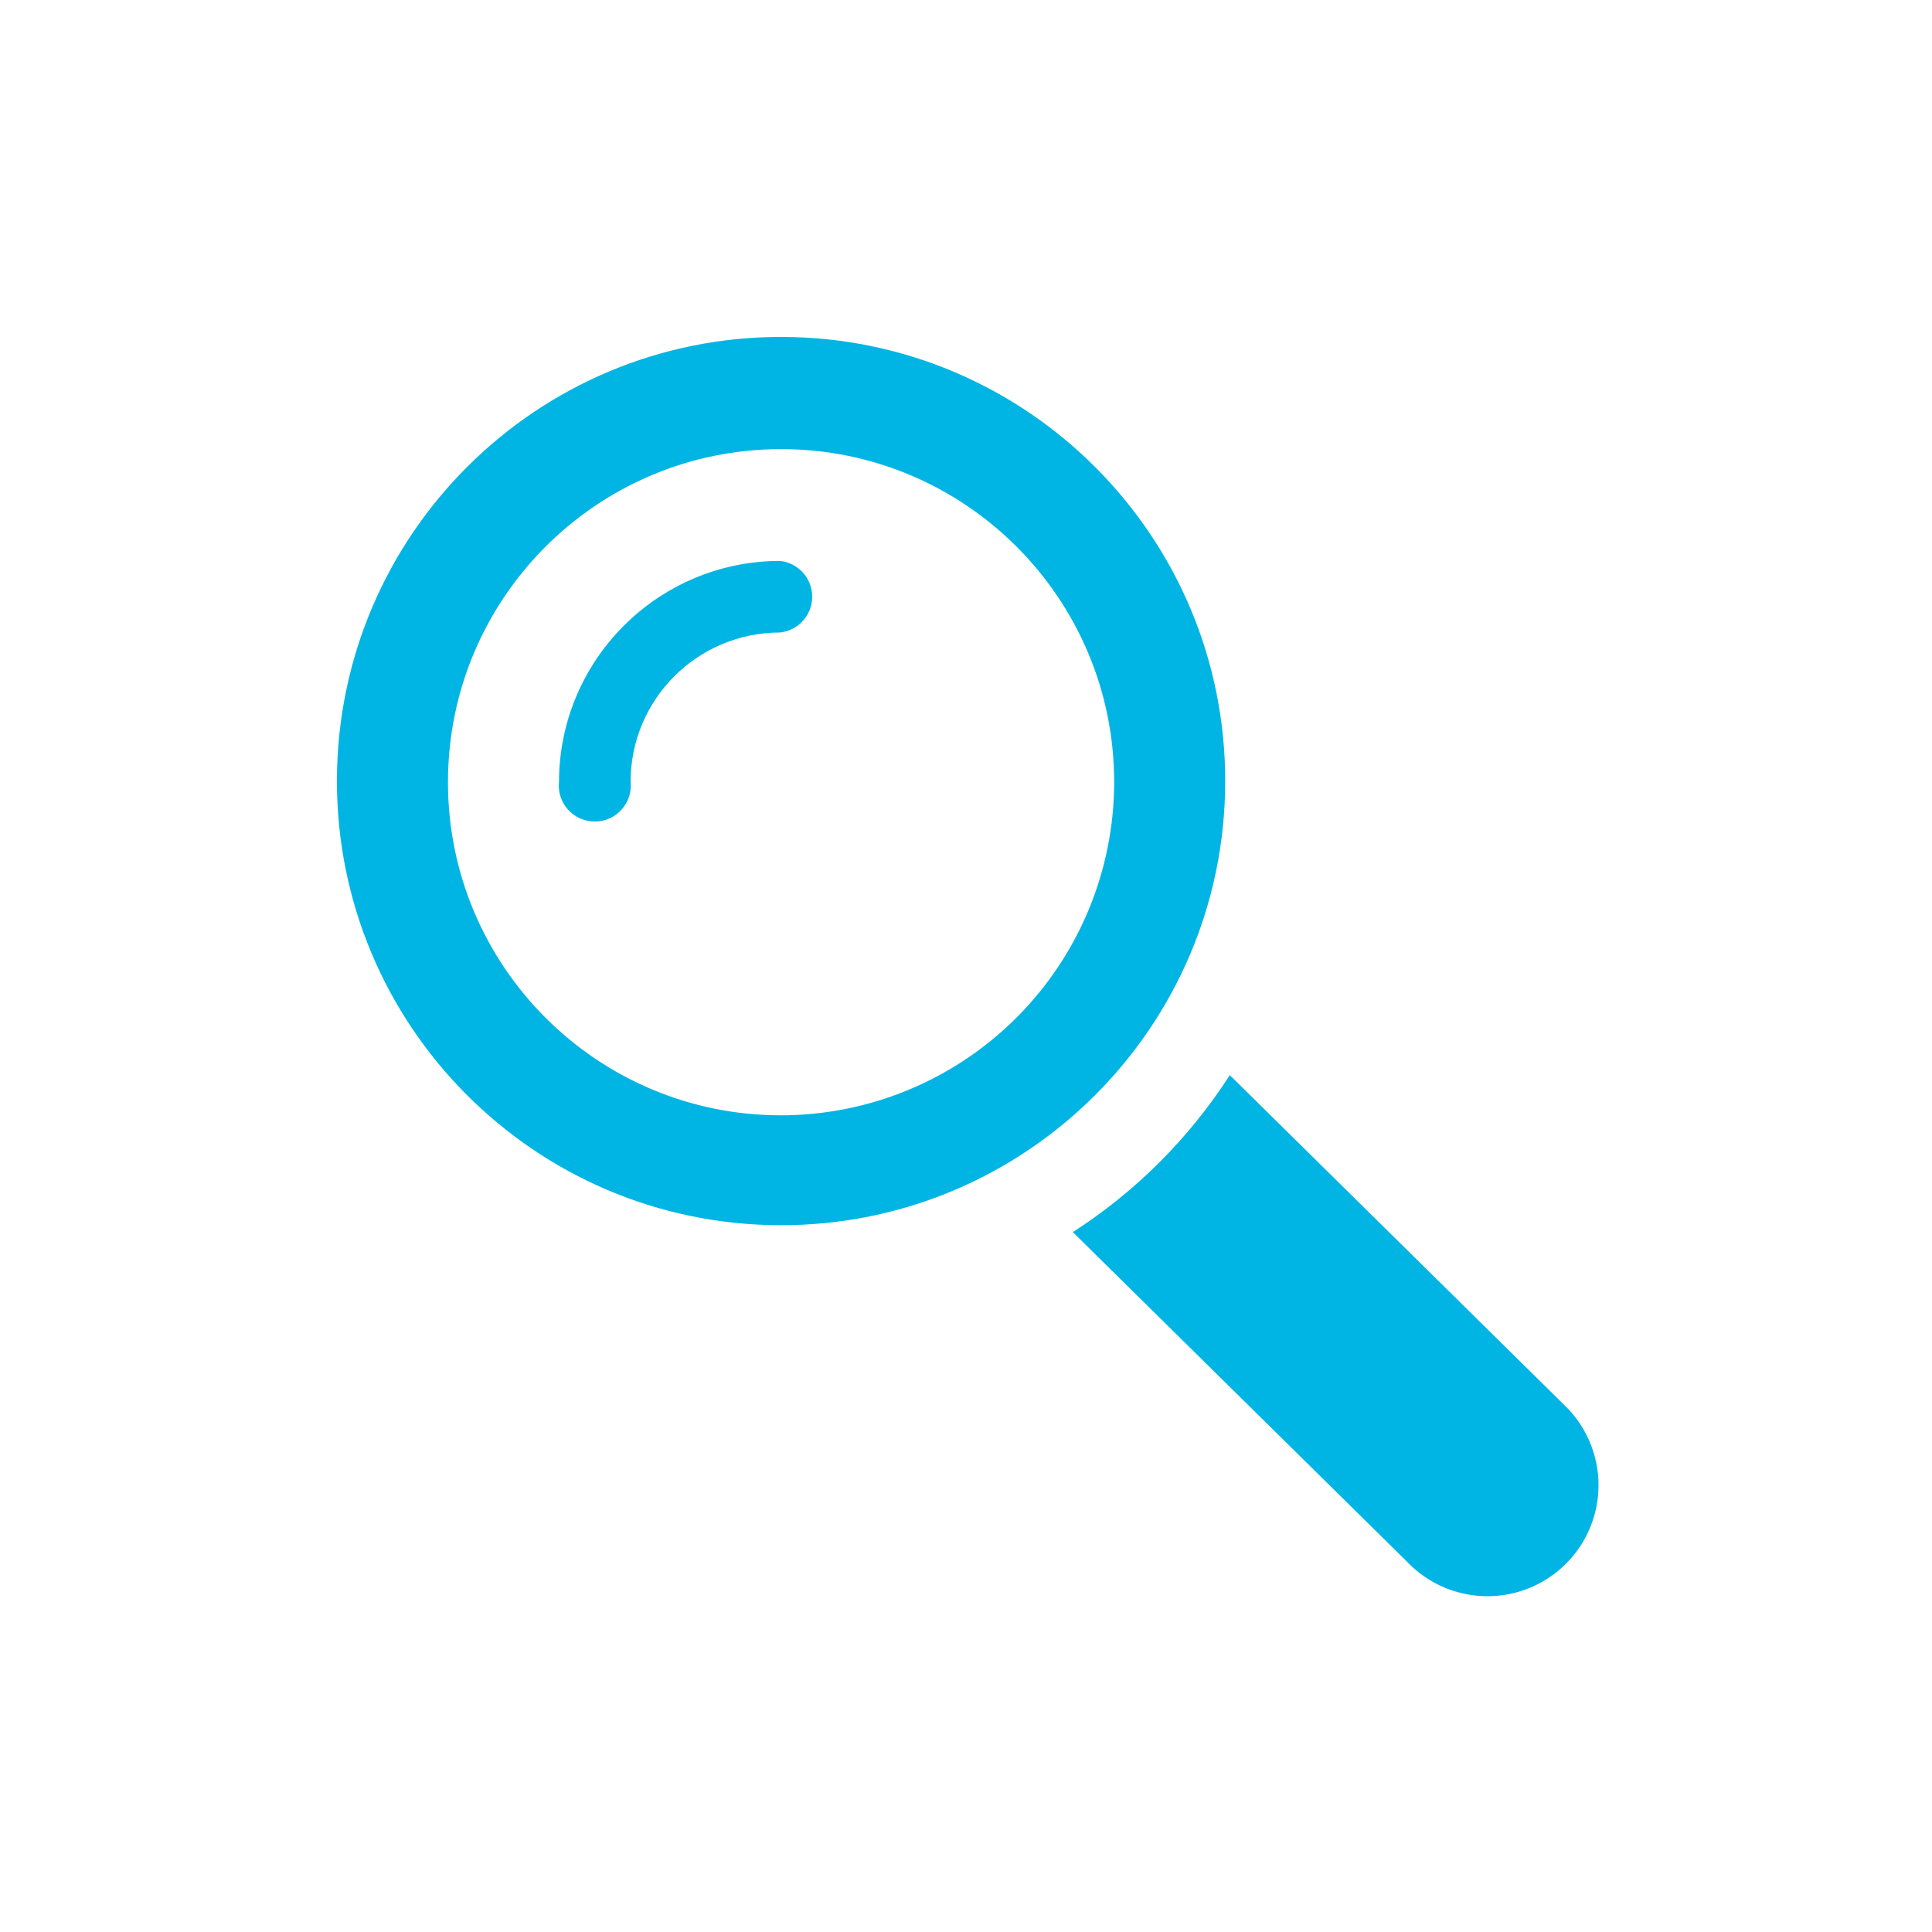
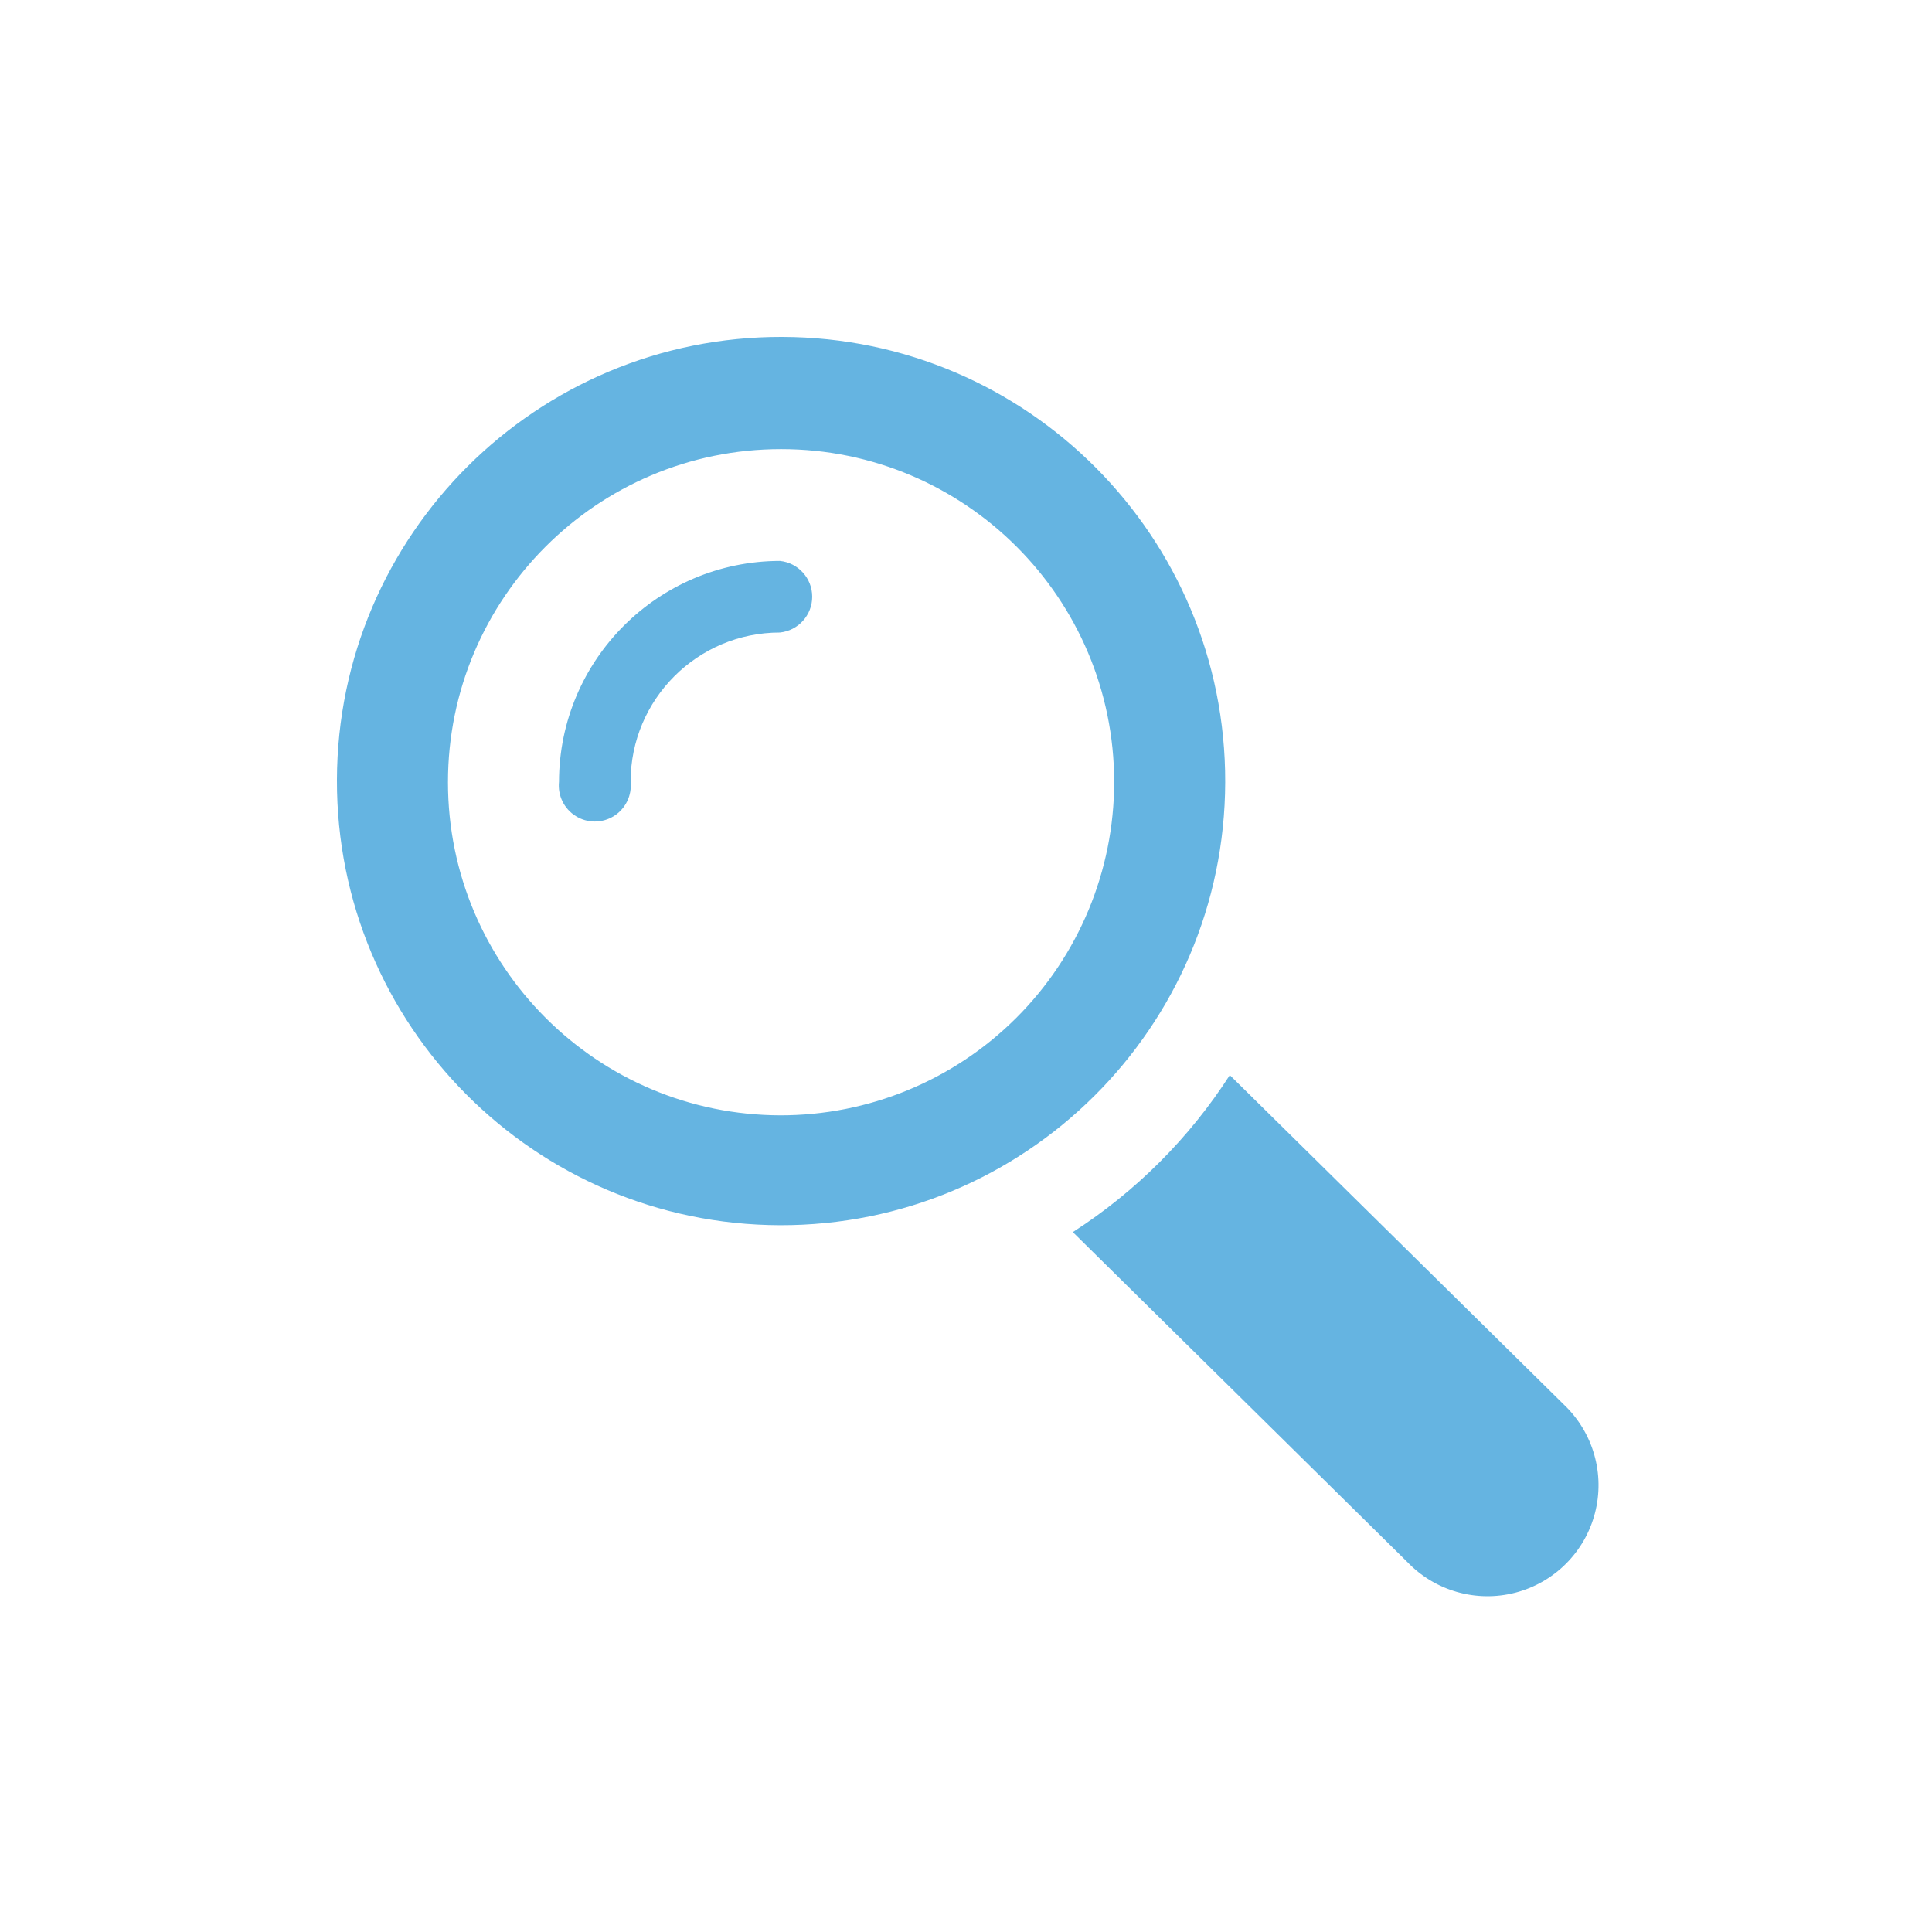
<svg xmlns="http://www.w3.org/2000/svg" id="Layer_1" data-name="Layer 1" viewBox="0 0 50.46 50.46">
  <defs>
-     <style>.cls-1{fill:#00b5e4;}</style>
+     <style>.cls-1{fill:#65b4e1;}</style>
  </defs>
  <path class="cls-1" d="M40.85,36.69l-8.73-8.61a13.66,13.66,0,0,1-4.1,4.1l8.73,8.61a2.9,2.9,0,1,0,4.1-4.1Z" />
  <path class="cls-1" d="M32,20.43A11.6,11.6,0,1,0,20.37,32,11.6,11.6,0,0,0,32,20.43Zm-11.6,8.7a8.7,8.7,0,1,1,8.7-8.7A8.71,8.71,0,0,1,20.37,29.13Z" />
  <path class="cls-1" d="M20.37,14.65a5.78,5.78,0,0,0-5.77,5.77.94.94,0,1,0,1.87,0,3.9,3.9,0,0,1,3.9-3.9.94.94,0,0,0,0-1.87Z" />
</svg>
